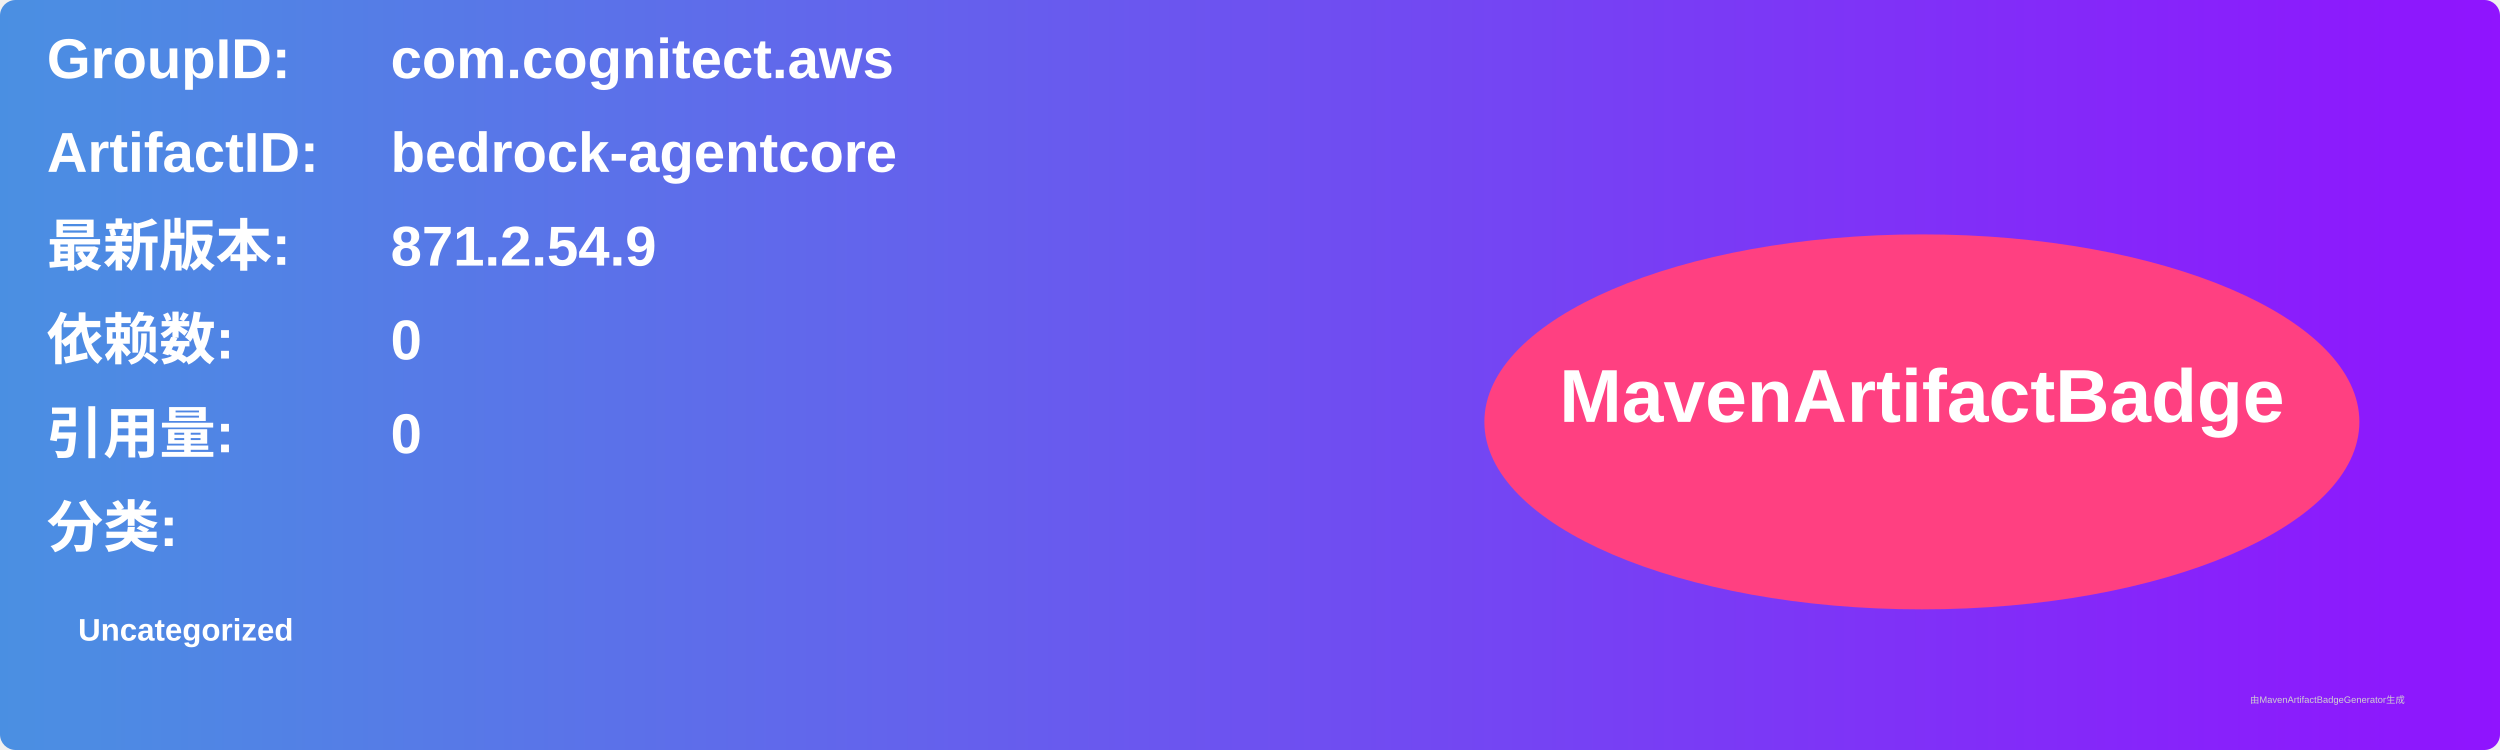
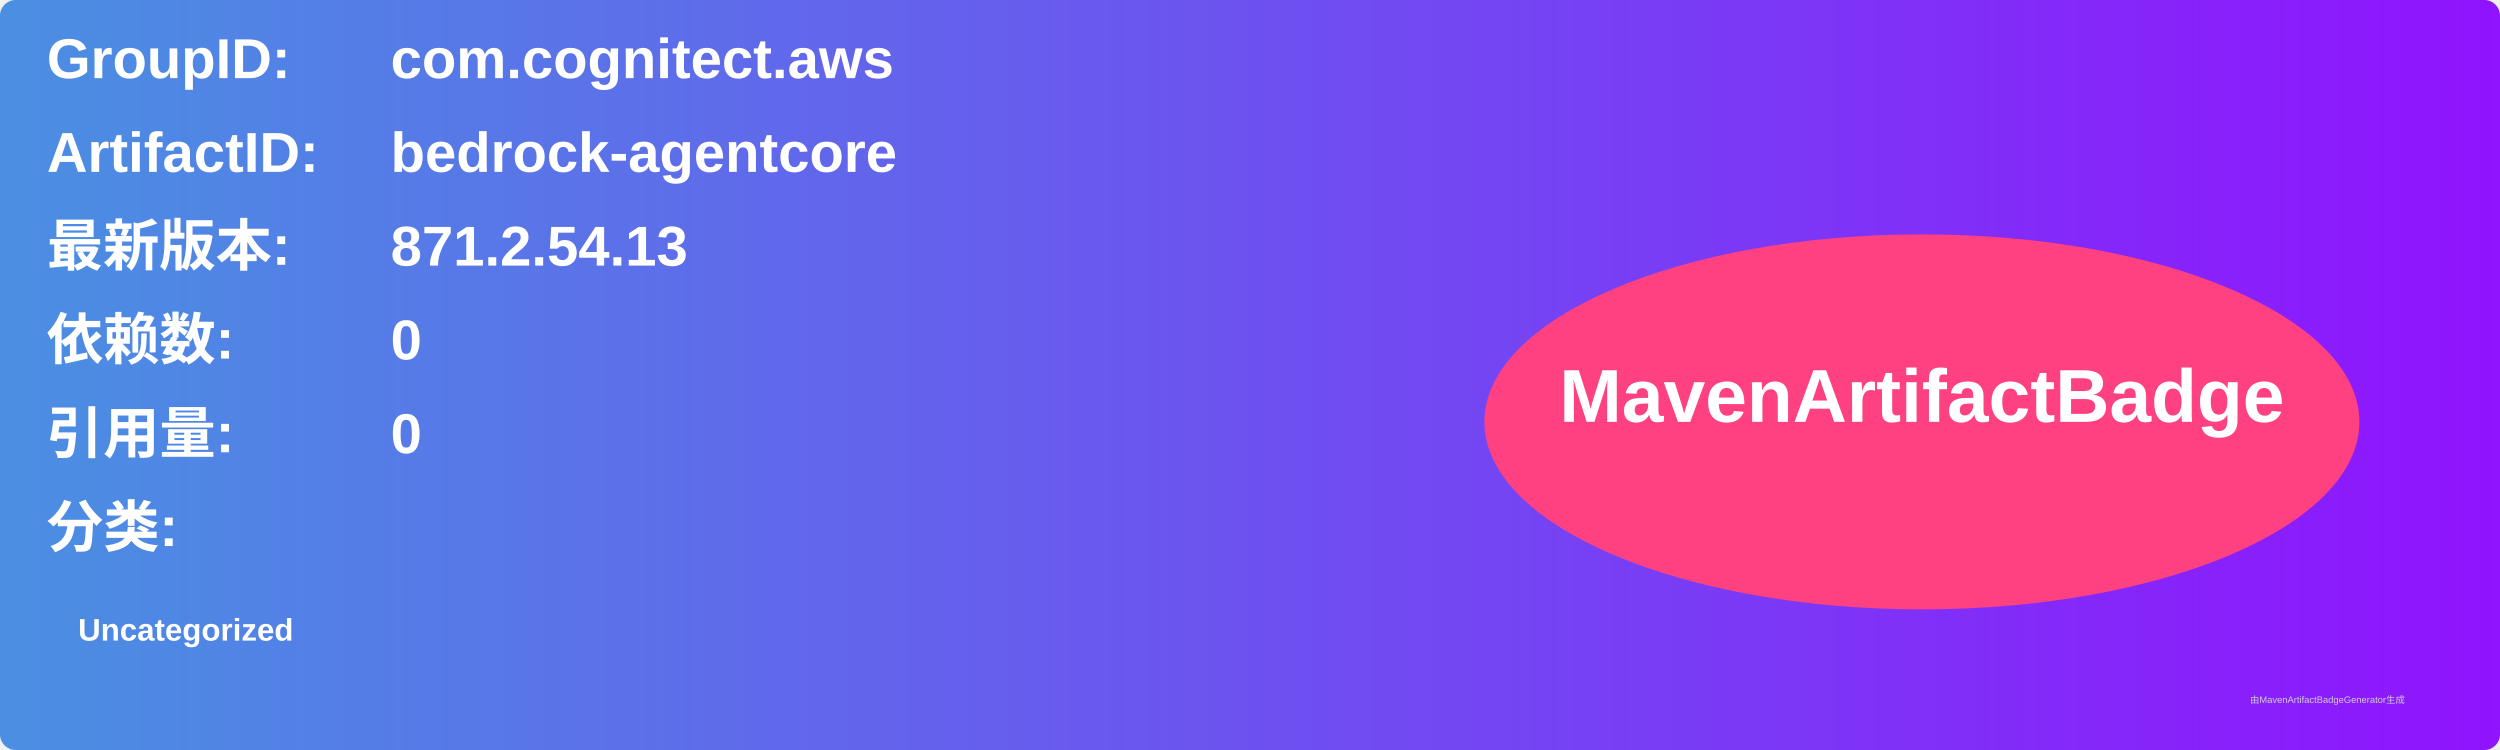
<svg xmlns="http://www.w3.org/2000/svg" width="800" height="240" viewBox="0 0 800 240">
  <linearGradient id="grad" x1="0%" y1="0%" x2="100%" y2="0%">
    <stop offset="0%" stop-color="#4a90e2" />
    <stop offset="100%" stop-color="#9013fe" />
  </linearGradient>
  <rect width="100%" height="100%" rx="5" ry="5" fill="url(#grad)" />
  <g transform="translate(15, 15)">
    <text x="0" y="10" font-family="Arial" font-size="18" fill="white" font-weight="bold" width="260">GroupID:</text>
    <text x="110" y="10" font-family="Arial" font-size="18" fill="white" font-weight="bold" width="460">com.cognitect.aws</text>
    <text x="0" y="40" font-family="Arial" font-size="18" fill="white" font-weight="bold" width="260">ArtifactID:</text>
    <text x="110" y="40" font-family="Arial" font-size="18" fill="white" font-weight="bold" width="460">bedrock-agentcore</text>
    <text x="0" y="70" font-family="Arial" font-size="18" fill="white" font-weight="bold">最新版本:</text>
    <text x="110" y="70" font-family="Arial" font-size="18" fill="white" font-weight="bold">
-       <tspan font-weight="bold">871.2.54.9</tspan>
+       <tspan font-weight="bold">871.2.54.13</tspan>
    </text>
    <text x="0" y="100" font-family="Arial" font-size="18" fill="white" font-weight="bold">依赖数: </text>
    <text x="110" y="100" font-family="Arial" font-size="18" fill="white">
      <tspan font-weight="bold">0</tspan>
    </text>
    <text x="0" y="130" font-family="Arial" font-size="18" fill="white" font-weight="bold">引用量: </text>
    <text x="110" y="130" font-family="Arial" font-size="18" fill="white">
      <tspan font-weight="bold">0</tspan>
    </text>
    <text x="0" y="160" font-family="Arial" font-size="18" fill="white" font-weight="bold">分类:</text>
    <text x="10" y="190" font-family="Arial" font-size="10" fill="white">
      <tspan font-weight="bold">Uncategorized</tspan>
    </text>
    <ellipse cx="600" cy="120" rx="140" ry="60" fill="#ff4081" />
    <text x="600" y="120" text-anchor="middle" font-family="Arial" font-size="24" fill="white" font-weight="bold">MavenArtifactBadge</text>
  </g>
  <text x="720" y="225" font-family="Arial" font-size="3" fill="#d0d0d0">由MavenArtifactBadgeGenerator生成</text>
</svg>
